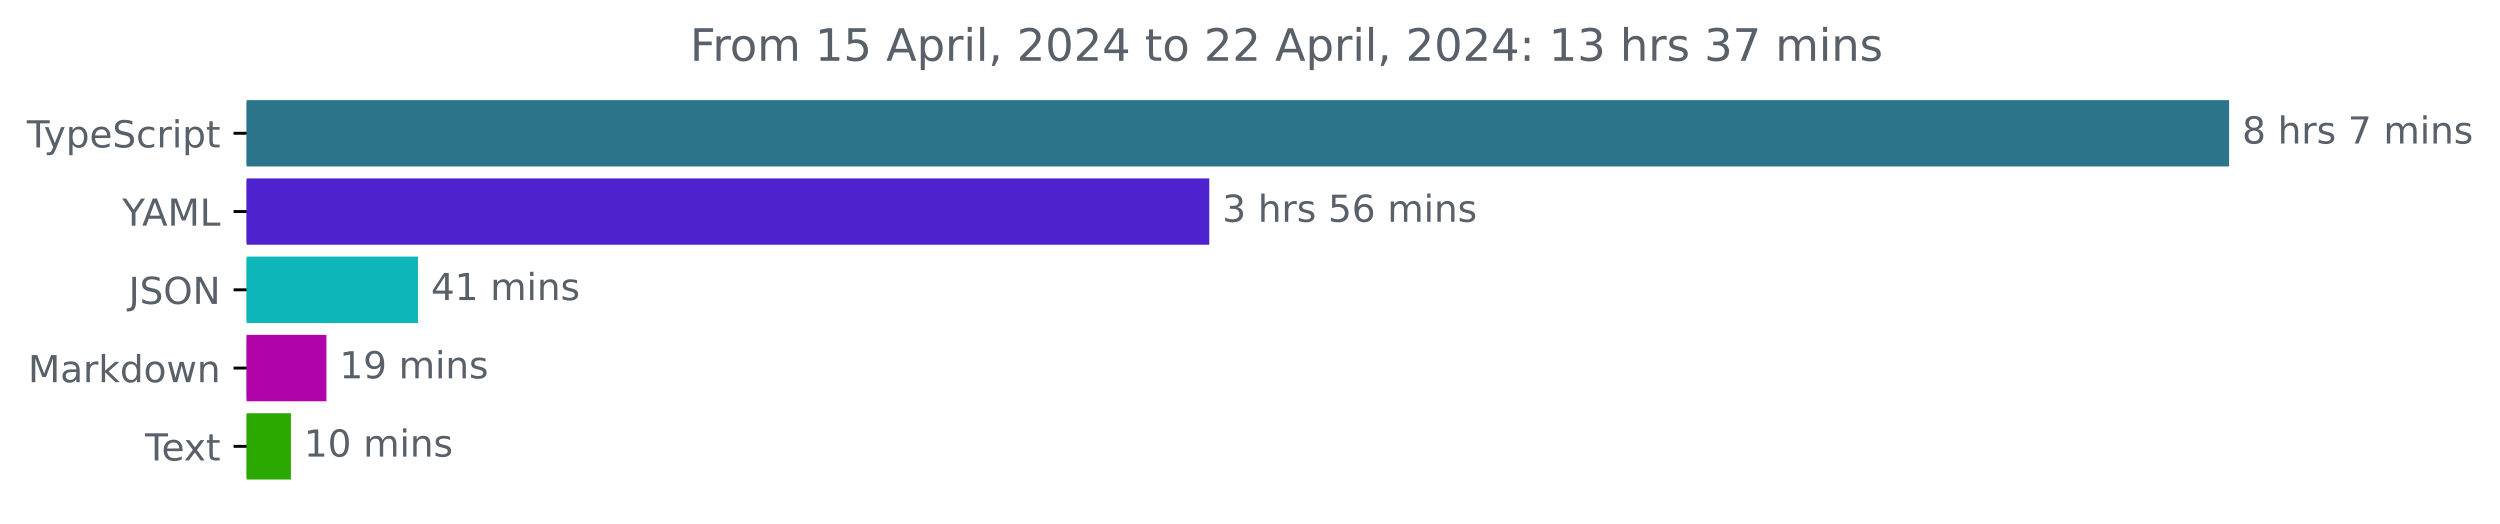
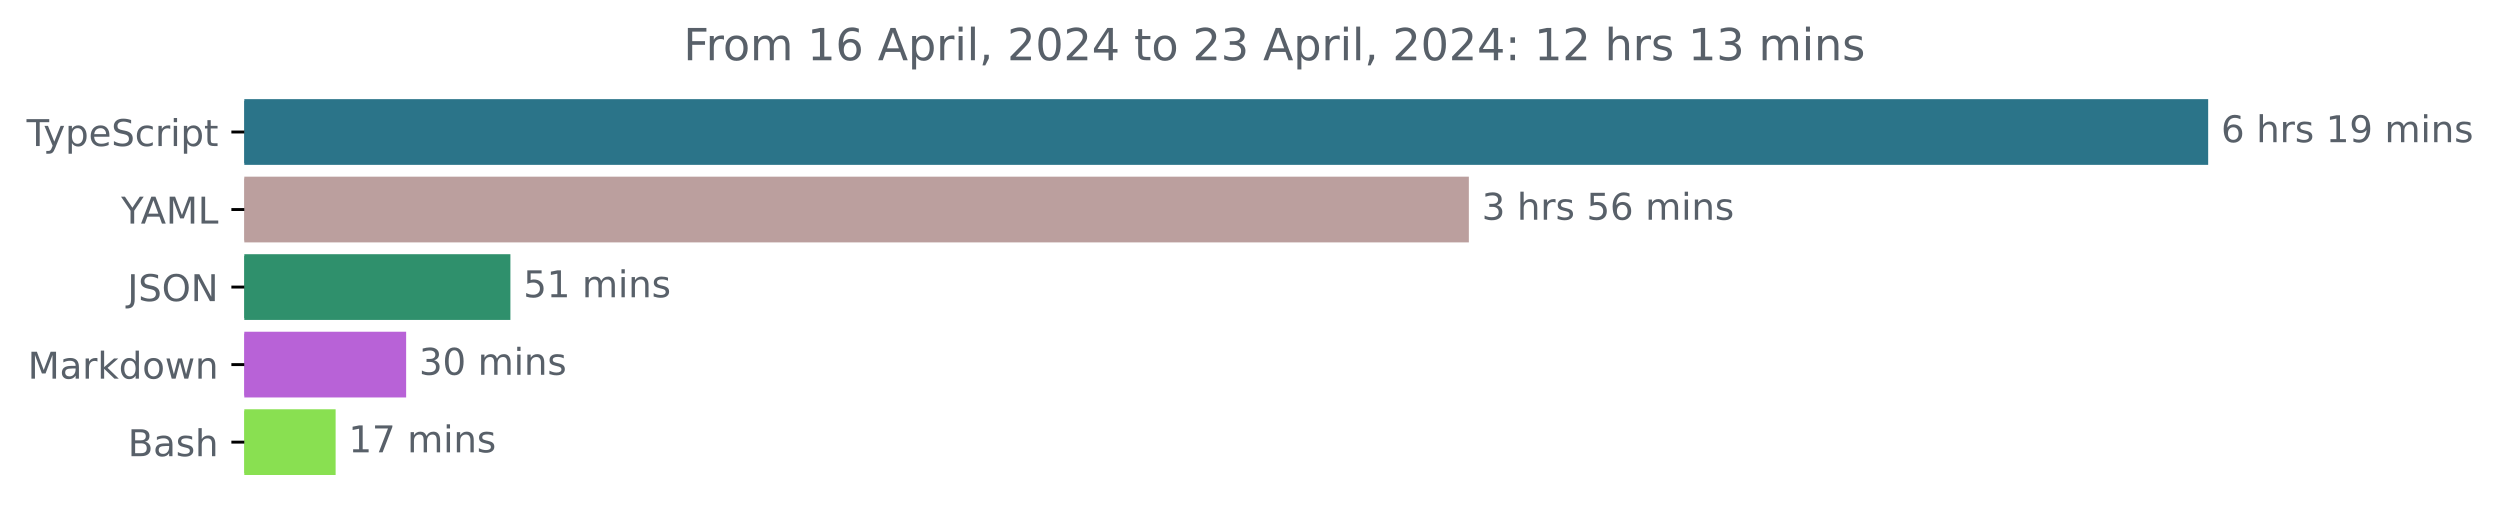
- <svg xmlns="http://www.w3.org/2000/svg" xmlns:xlink="http://www.w3.org/1999/xlink" width="670.782pt" height="140.398pt" viewBox="0 0 670.782 140.398" version="1.1">
+ <svg xmlns="http://www.w3.org/2000/svg" xmlns:xlink="http://www.w3.org/1999/xlink" width="677.144pt" height="140.398pt" viewBox="0 0 677.144 140.398" version="1.1">
  <defs>
    <style type="text/css">*{stroke-linejoin: round; stroke-linecap: butt}</style>
  </defs>
  <g id="figure_1">
    <g id="patch_1">
-       <path d="M -0 140.398  L 670.782 140.398  L 670.782 0  L -0 0  L -0 140.398  z " style="fill: none" />
+       <path d="M -0 140.398  L 677.144 140.398  L 677.144 0  L -0 0  L -0 140.398  z " style="fill: none" />
    </g>
    <g id="axes_1">
      <g id="patch_2">
-         <path d="M 66.17 27.358  L 597.599 27.358  L 597.599 44.158  L 66.17 44.158  z " clip-path="url(#pfb4564582f)" style="fill: #2b7489; stroke: #2b7489; stroke-linejoin: miter" />
+         <path d="M 66.17 27.358  L 597.599 27.358  L 597.599 44.158  L 66.17 44.158  z " clip-path="url(#pb7abf0383c)" style="fill: #2b7489; stroke: #2b7489; stroke-linejoin: miter" />
      </g>
      <g id="patch_3">
-         <path d="M 66.17 48.358  L 323.965 48.358  L 323.965 65.158  L 66.17 65.158  z " clip-path="url(#pfb4564582f)" style="fill: #4f22d0; stroke: #4f22d0; stroke-linejoin: miter" />
+         <path d="M 66.17 48.358  L 397.35 48.358  L 397.35 65.158  L 66.17 65.158  z " clip-path="url(#pb7abf0383c)" style="fill: #bb9f9e; stroke: #bb9f9e; stroke-linejoin: miter" />
      </g>
      <g id="patch_4">
-         <path d="M 66.17 69.358  L 111.643 69.358  L 111.643 86.158  L 66.17 86.158  z " clip-path="url(#pfb4564582f)" style="fill: #0db6b8; stroke: #0db6b8; stroke-linejoin: miter" />
+         <path d="M 66.17 69.358  L 137.746 69.358  L 137.746 86.158  L 66.17 86.158  z " clip-path="url(#pb7abf0383c)" style="fill: #2f906c; stroke: #2f906c; stroke-linejoin: miter" />
      </g>
      <g id="patch_5">
-         <path d="M 66.17 90.358  L 87.082 90.358  L 87.082 107.158  L 66.17 107.158  z " clip-path="url(#pfb4564582f)" style="fill: #b003aa; stroke: #b003aa; stroke-linejoin: miter" />
+         <path d="M 66.17 90.358  L 109.506 90.358  L 109.506 107.158  L 66.17 107.158  z " clip-path="url(#pb7abf0383c)" style="fill: #b862d7; stroke: #b862d7; stroke-linejoin: miter" />
      </g>
      <g id="patch_6">
-         <path d="M 66.17 111.358  L 77.561 111.358  L 77.561 128.158  L 66.17 128.158  z " clip-path="url(#pfb4564582f)" style="fill: #2ba901; stroke: #2ba901; stroke-linejoin: miter" />
+         <path d="M 66.17 111.358  L 90.406 111.358  L 90.406 128.158  L 66.17 128.158  z " clip-path="url(#pb7abf0383c)" style="fill: #89e051; stroke: #89e051; stroke-linejoin: miter" />
      </g>
      <g id="matplotlib.axis_1" />
      <g id="matplotlib.axis_2">
        <g id="ytick_1">
          <g id="line2d_1">
            <defs>
-               <path id="m8b367fd525" d="M 0 0  L -3.5 0  " style="stroke: #000000; stroke-width: 0.8" />
+               <path id="m101a1b4eb6" d="M 0 0  L -3.5 0  " style="stroke: #000000; stroke-width: 0.8" />
            </defs>
            <g>
-               <use xlink:href="#m8b367fd525" x="66.17" y="35.758" style="stroke: #000000; stroke-width: 0.8" />
+               <use xlink:href="#m101a1b4eb6" x="66.17" y="35.758" style="stroke: #000000; stroke-width: 0.8" />
            </g>
          </g>
          <g id="text_1">
-             <g style="fill: #586069" transform="translate(7.2 39.55734)scale(0.1 -0.1)">
+             <g style="fill: #586069" transform="translate(7.2 39.55734) scale(0.1 -0.1)">
              <defs>
                <path id="DejaVuSans-54" d="M -19 4666  L 3928 4666  L 3928 4134  L 2272 4134  L 2272 0  L 1638 0  L 1638 4134  L -19 4134  L -19 4666  z " transform="scale(0.015625)" />
                <path id="DejaVuSans-79" d="M 2059 -325  Q 1816 -950 1584 -1140  Q 1353 -1331 966 -1331  L 506 -1331  L 506 -850  L 844 -850  Q 1081 -850 1212 -737  Q 1344 -625 1503 -206  L 1606 56  L 191 3500  L 800 3500  L 1894 763  L 2988 3500  L 3597 3500  L 2059 -325  z " transform="scale(0.015625)" />
                <path id="DejaVuSans-70" d="M 1159 525  L 1159 -1331  L 581 -1331  L 581 3500  L 1159 3500  L 1159 2969  Q 1341 3281 1617 3432  Q 1894 3584 2278 3584  Q 2916 3584 3314 3078  Q 3713 2572 3713 1747  Q 3713 922 3314 415  Q 2916 -91 2278 -91  Q 1894 -91 1617 61  Q 1341 213 1159 525  z M 3116 1747  Q 3116 2381 2855 2742  Q 2594 3103 2138 3103  Q 1681 3103 1420 2742  Q 1159 2381 1159 1747  Q 1159 1113 1420 752  Q 1681 391 2138 391  Q 2594 391 2855 752  Q 3116 1113 3116 1747  z " transform="scale(0.015625)" />
                <path id="DejaVuSans-65" d="M 3597 1894  L 3597 1613  L 953 1613  Q 991 1019 1311 708  Q 1631 397 2203 397  Q 2534 397 2845 478  Q 3156 559 3463 722  L 3463 178  Q 3153 47 2828 -22  Q 2503 -91 2169 -91  Q 1331 -91 842 396  Q 353 884 353 1716  Q 353 2575 817 3079  Q 1281 3584 2069 3584  Q 2775 3584 3186 3129  Q 3597 2675 3597 1894  z M 3022 2063  Q 3016 2534 2758 2815  Q 2500 3097 2075 3097  Q 1594 3097 1305 2825  Q 1016 2553 972 2059  L 3022 2063  z " transform="scale(0.015625)" />
                <path id="DejaVuSans-53" d="M 3425 4513  L 3425 3897  Q 3066 4069 2747 4153  Q 2428 4238 2131 4238  Q 1616 4238 1336 4038  Q 1056 3838 1056 3469  Q 1056 3159 1242 3001  Q 1428 2844 1947 2747  L 2328 2669  Q 3034 2534 3370 2195  Q 3706 1856 3706 1288  Q 3706 609 3251 259  Q 2797 -91 1919 -91  Q 1588 -91 1214 -16  Q 841 59 441 206  L 441 856  Q 825 641 1194 531  Q 1563 422 1919 422  Q 2459 422 2753 634  Q 3047 847 3047 1241  Q 3047 1584 2836 1778  Q 2625 1972 2144 2069  L 1759 2144  Q 1053 2284 737 2584  Q 422 2884 422 3419  Q 422 4038 858 4394  Q 1294 4750 2059 4750  Q 2388 4750 2728 4690  Q 3069 4631 3425 4513  z " transform="scale(0.015625)" />
                <path id="DejaVuSans-63" d="M 3122 3366  L 3122 2828  Q 2878 2963 2633 3030  Q 2388 3097 2138 3097  Q 1578 3097 1268 2742  Q 959 2388 959 1747  Q 959 1106 1268 751  Q 1578 397 2138 397  Q 2388 397 2633 464  Q 2878 531 3122 666  L 3122 134  Q 2881 22 2623 -34  Q 2366 -91 2075 -91  Q 1284 -91 818 406  Q 353 903 353 1747  Q 353 2603 823 3093  Q 1294 3584 2113 3584  Q 2378 3584 2631 3529  Q 2884 3475 3122 3366  z " transform="scale(0.015625)" />
                <path id="DejaVuSans-72" d="M 2631 2963  Q 2534 3019 2420 3045  Q 2306 3072 2169 3072  Q 1681 3072 1420 2755  Q 1159 2438 1159 1844  L 1159 0  L 581 0  L 581 3500  L 1159 3500  L 1159 2956  Q 1341 3275 1631 3429  Q 1922 3584 2338 3584  Q 2397 3584 2469 3576  Q 2541 3569 2628 3553  L 2631 2963  z " transform="scale(0.015625)" />
                <path id="DejaVuSans-69" d="M 603 3500  L 1178 3500  L 1178 0  L 603 0  L 603 3500  z M 603 4863  L 1178 4863  L 1178 4134  L 603 4134  L 603 4863  z " transform="scale(0.015625)" />
                <path id="DejaVuSans-74" d="M 1172 4494  L 1172 3500  L 2356 3500  L 2356 3053  L 1172 3053  L 1172 1153  Q 1172 725 1289 603  Q 1406 481 1766 481  L 2356 481  L 2356 0  L 1766 0  Q 1100 0 847 248  Q 594 497 594 1153  L 594 3053  L 172 3053  L 172 3500  L 594 3500  L 594 4494  L 1172 4494  z " transform="scale(0.015625)" />
              </defs>
              <use xlink:href="#DejaVuSans-54" />
              <use xlink:href="#DejaVuSans-79" x="45.459" />
              <use xlink:href="#DejaVuSans-70" x="104.639" />
              <use xlink:href="#DejaVuSans-65" x="168.115" />
              <use xlink:href="#DejaVuSans-53" x="229.639" />
              <use xlink:href="#DejaVuSans-63" x="293.115" />
              <use xlink:href="#DejaVuSans-72" x="348.096" />
              <use xlink:href="#DejaVuSans-69" x="389.209" />
              <use xlink:href="#DejaVuSans-70" x="416.992" />
              <use xlink:href="#DejaVuSans-74" x="480.469" />
            </g>
          </g>
        </g>
        <g id="ytick_2">
          <g id="line2d_2">
            <g>
-               <use xlink:href="#m8b367fd525" x="66.17" y="56.758" style="stroke: #000000; stroke-width: 0.8" />
+               <use xlink:href="#m101a1b4eb6" x="66.17" y="56.758" style="stroke: #000000; stroke-width: 0.8" />
            </g>
          </g>
          <g id="text_2">
-             <g style="fill: #586069" transform="translate(32.79688 60.55734)scale(0.1 -0.1)">
+             <g style="fill: #586069" transform="translate(32.79688 60.55734) scale(0.1 -0.1)">
              <defs>
                <path id="DejaVuSans-59" d="M -13 4666  L 666 4666  L 1959 2747  L 3244 4666  L 3922 4666  L 2272 2222  L 2272 0  L 1638 0  L 1638 2222  L -13 4666  z " transform="scale(0.015625)" />
                <path id="DejaVuSans-41" d="M 2188 4044  L 1331 1722  L 3047 1722  L 2188 4044  z M 1831 4666  L 2547 4666  L 4325 0  L 3669 0  L 3244 1197  L 1141 1197  L 716 0  L 50 0  L 1831 4666  z " transform="scale(0.015625)" />
                <path id="DejaVuSans-4d" d="M 628 4666  L 1569 4666  L 2759 1491  L 3956 4666  L 4897 4666  L 4897 0  L 4281 0  L 4281 4097  L 3078 897  L 2444 897  L 1241 4097  L 1241 0  L 628 0  L 628 4666  z " transform="scale(0.015625)" />
                <path id="DejaVuSans-4c" d="M 628 4666  L 1259 4666  L 1259 531  L 3531 531  L 3531 0  L 628 0  L 628 4666  z " transform="scale(0.015625)" />
              </defs>
              <use xlink:href="#DejaVuSans-59" />
              <use xlink:href="#DejaVuSans-41" x="53.334" />
              <use xlink:href="#DejaVuSans-4d" x="121.742" />
              <use xlink:href="#DejaVuSans-4c" x="208.021" />
            </g>
          </g>
        </g>
        <g id="ytick_3">
          <g id="line2d_3">
            <g>
-               <use xlink:href="#m8b367fd525" x="66.17" y="77.758" style="stroke: #000000; stroke-width: 0.8" />
+               <use xlink:href="#m101a1b4eb6" x="66.17" y="77.758" style="stroke: #000000; stroke-width: 0.8" />
            </g>
          </g>
          <g id="text_3">
-             <g style="fill: #586069" transform="translate(34.51875 81.55734)scale(0.1 -0.1)">
+             <g style="fill: #586069" transform="translate(34.51875 81.55734) scale(0.1 -0.1)">
              <defs>
                <path id="DejaVuSans-4a" d="M 628 4666  L 1259 4666  L 1259 325  Q 1259 -519 939 -900  Q 619 -1281 -91 -1281  L -331 -1281  L -331 -750  L -134 -750  Q 284 -750 456 -515  Q 628 -281 628 325  L 628 4666  z " transform="scale(0.015625)" />
                <path id="DejaVuSans-4f" d="M 2522 4238  Q 1834 4238 1429 3725  Q 1025 3213 1025 2328  Q 1025 1447 1429 934  Q 1834 422 2522 422  Q 3209 422 3611 934  Q 4013 1447 4013 2328  Q 4013 3213 3611 3725  Q 3209 4238 2522 4238  z M 2522 4750  Q 3503 4750 4090 4092  Q 4678 3434 4678 2328  Q 4678 1225 4090 567  Q 3503 -91 2522 -91  Q 1538 -91 948 565  Q 359 1222 359 2328  Q 359 3434 948 4092  Q 1538 4750 2522 4750  z " transform="scale(0.015625)" />
                <path id="DejaVuSans-4e" d="M 628 4666  L 1478 4666  L 3547 763  L 3547 4666  L 4159 4666  L 4159 0  L 3309 0  L 1241 3903  L 1241 0  L 628 0  L 628 4666  z " transform="scale(0.015625)" />
              </defs>
              <use xlink:href="#DejaVuSans-4a" />
              <use xlink:href="#DejaVuSans-53" x="29.492" />
              <use xlink:href="#DejaVuSans-4f" x="92.969" />
              <use xlink:href="#DejaVuSans-4e" x="171.68" />
            </g>
          </g>
        </g>
        <g id="ytick_4">
          <g id="line2d_4">
            <g>
-               <use xlink:href="#m8b367fd525" x="66.17" y="98.758" style="stroke: #000000; stroke-width: 0.8" />
+               <use xlink:href="#m101a1b4eb6" x="66.17" y="98.758" style="stroke: #000000; stroke-width: 0.8" />
            </g>
          </g>
          <g id="text_4">
-             <g style="fill: #586069" transform="translate(7.529688 102.5573)scale(0.1 -0.1)">
+             <g style="fill: #586069" transform="translate(7.529688 102.5573) scale(0.1 -0.1)">
              <defs>
                <path id="DejaVuSans-61" d="M 2194 1759  Q 1497 1759 1228 1600  Q 959 1441 959 1056  Q 959 750 1161 570  Q 1363 391 1709 391  Q 2188 391 2477 730  Q 2766 1069 2766 1631  L 2766 1759  L 2194 1759  z M 3341 1997  L 3341 0  L 2766 0  L 2766 531  Q 2569 213 2275 61  Q 1981 -91 1556 -91  Q 1019 -91 701 211  Q 384 513 384 1019  Q 384 1609 779 1909  Q 1175 2209 1959 2209  L 2766 2209  L 2766 2266  Q 2766 2663 2505 2880  Q 2244 3097 1772 3097  Q 1472 3097 1187 3025  Q 903 2953 641 2809  L 641 3341  Q 956 3463 1253 3523  Q 1550 3584 1831 3584  Q 2591 3584 2966 3190  Q 3341 2797 3341 1997  z " transform="scale(0.015625)" />
                <path id="DejaVuSans-6b" d="M 581 4863  L 1159 4863  L 1159 1991  L 2875 3500  L 3609 3500  L 1753 1863  L 3688 0  L 2938 0  L 1159 1709  L 1159 0  L 581 0  L 581 4863  z " transform="scale(0.015625)" />
                <path id="DejaVuSans-64" d="M 2906 2969  L 2906 4863  L 3481 4863  L 3481 0  L 2906 0  L 2906 525  Q 2725 213 2448 61  Q 2172 -91 1784 -91  Q 1150 -91 751 415  Q 353 922 353 1747  Q 353 2572 751 3078  Q 1150 3584 1784 3584  Q 2172 3584 2448 3432  Q 2725 3281 2906 2969  z M 947 1747  Q 947 1113 1208 752  Q 1469 391 1925 391  Q 2381 391 2643 752  Q 2906 1113 2906 1747  Q 2906 2381 2643 2742  Q 2381 3103 1925 3103  Q 1469 3103 1208 2742  Q 947 2381 947 1747  z " transform="scale(0.015625)" />
                <path id="DejaVuSans-6f" d="M 1959 3097  Q 1497 3097 1228 2736  Q 959 2375 959 1747  Q 959 1119 1226 758  Q 1494 397 1959 397  Q 2419 397 2687 759  Q 2956 1122 2956 1747  Q 2956 2369 2687 2733  Q 2419 3097 1959 3097  z M 1959 3584  Q 2709 3584 3137 3096  Q 3566 2609 3566 1747  Q 3566 888 3137 398  Q 2709 -91 1959 -91  Q 1206 -91 779 398  Q 353 888 353 1747  Q 353 2609 779 3096  Q 1206 3584 1959 3584  z " transform="scale(0.015625)" />
                <path id="DejaVuSans-77" d="M 269 3500  L 844 3500  L 1563 769  L 2278 3500  L 2956 3500  L 3675 769  L 4391 3500  L 4966 3500  L 4050 0  L 3372 0  L 2619 2869  L 1863 0  L 1184 0  L 269 3500  z " transform="scale(0.015625)" />
                <path id="DejaVuSans-6e" d="M 3513 2113  L 3513 0  L 2938 0  L 2938 2094  Q 2938 2591 2744 2837  Q 2550 3084 2163 3084  Q 1697 3084 1428 2787  Q 1159 2491 1159 1978  L 1159 0  L 581 0  L 581 3500  L 1159 3500  L 1159 2956  Q 1366 3272 1645 3428  Q 1925 3584 2291 3584  Q 2894 3584 3203 3211  Q 3513 2838 3513 2113  z " transform="scale(0.015625)" />
              </defs>
              <use xlink:href="#DejaVuSans-4d" />
              <use xlink:href="#DejaVuSans-61" x="86.279" />
              <use xlink:href="#DejaVuSans-72" x="147.559" />
              <use xlink:href="#DejaVuSans-6b" x="188.672" />
              <use xlink:href="#DejaVuSans-64" x="246.582" />
              <use xlink:href="#DejaVuSans-6f" x="310.059" />
              <use xlink:href="#DejaVuSans-77" x="371.24" />
              <use xlink:href="#DejaVuSans-6e" x="453.027" />
            </g>
          </g>
        </g>
        <g id="ytick_5">
          <g id="line2d_5">
            <g>
-               <use xlink:href="#m8b367fd525" x="66.17" y="119.758" style="stroke: #000000; stroke-width: 0.8" />
+               <use xlink:href="#m101a1b4eb6" x="66.17" y="119.758" style="stroke: #000000; stroke-width: 0.8" />
            </g>
          </g>
          <g id="text_5">
-             <g style="fill: #586069" transform="translate(38.94531 123.5573)scale(0.1 -0.1)">
-               <defs>
-                 <path id="DejaVuSans-78" d="M 3513 3500  L 2247 1797  L 3578 0  L 2900 0  L 1881 1375  L 863 0  L 184 0  L 1544 1831  L 300 3500  L 978 3500  L 1906 2253  L 2834 3500  L 3513 3500  z " transform="scale(0.015625)" />
-               </defs>
-               <use xlink:href="#DejaVuSans-54" />
-               <use xlink:href="#DejaVuSans-65" x="44.084" />
-               <use xlink:href="#DejaVuSans-78" x="103.857" />
-               <use xlink:href="#DejaVuSans-74" x="163.037" />
+             <g style="fill: #586069" transform="translate(34.63437 123.5573) scale(0.1 -0.1)">
+               <defs>
+                 <path id="DejaVuSans-42" d="M 1259 2228  L 1259 519  L 2272 519  Q 2781 519 3026 730  Q 3272 941 3272 1375  Q 3272 1813 3026 2020  Q 2781 2228 2272 2228  L 1259 2228  z M 1259 4147  L 1259 2741  L 2194 2741  Q 2656 2741 2882 2914  Q 3109 3088 3109 3444  Q 3109 3797 2882 3972  Q 2656 4147 2194 4147  L 1259 4147  z M 628 4666  L 2241 4666  Q 2963 4666 3353 4366  Q 3744 4066 3744 3513  Q 3744 3084 3544 2831  Q 3344 2578 2956 2516  Q 3422 2416 3680 2098  Q 3938 1781 3938 1306  Q 3938 681 3513 340  Q 3088 0 2303 0  L 628 0  L 628 4666  z " transform="scale(0.015625)" />
+                 <path id="DejaVuSans-73" d="M 2834 3397  L 2834 2853  Q 2591 2978 2328 3040  Q 2066 3103 1784 3103  Q 1356 3103 1142 2972  Q 928 2841 928 2578  Q 928 2378 1081 2264  Q 1234 2150 1697 2047  L 1894 2003  Q 2506 1872 2764 1633  Q 3022 1394 3022 966  Q 3022 478 2636 193  Q 2250 -91 1575 -91  Q 1294 -91 989 -36  Q 684 19 347 128  L 347 722  Q 666 556 975 473  Q 1284 391 1588 391  Q 1994 391 2212 530  Q 2431 669 2431 922  Q 2431 1156 2273 1281  Q 2116 1406 1581 1522  L 1381 1569  Q 847 1681 609 1914  Q 372 2147 372 2553  Q 372 3047 722 3315  Q 1072 3584 1716 3584  Q 2034 3584 2315 3537  Q 2597 3491 2834 3397  z " transform="scale(0.015625)" />
+                 <path id="DejaVuSans-68" d="M 3513 2113  L 3513 0  L 2938 0  L 2938 2094  Q 2938 2591 2744 2837  Q 2550 3084 2163 3084  Q 1697 3084 1428 2787  Q 1159 2491 1159 1978  L 1159 0  L 581 0  L 581 4863  L 1159 4863  L 1159 2956  Q 1366 3272 1645 3428  Q 1925 3584 2291 3584  Q 2894 3584 3203 3211  Q 3513 2838 3513 2113  z " transform="scale(0.015625)" />
+               </defs>
+               <use xlink:href="#DejaVuSans-42" />
+               <use xlink:href="#DejaVuSans-61" x="68.604" />
+               <use xlink:href="#DejaVuSans-73" x="129.883" />
+               <use xlink:href="#DejaVuSans-68" x="181.982" />
            </g>
          </g>
        </g>
      </g>
      <g id="text_6">
-         <g style="fill: #586069" transform="translate(601.5989 38.5175)scale(0.1 -0.1)">
-           <defs>
-             <path id="DejaVuSans-38" d="M 2034 2216  Q 1584 2216 1326 1975  Q 1069 1734 1069 1313  Q 1069 891 1326 650  Q 1584 409 2034 409  Q 2484 409 2743 651  Q 3003 894 3003 1313  Q 3003 1734 2745 1975  Q 2488 2216 2034 2216  z M 1403 2484  Q 997 2584 770 2862  Q 544 3141 544 3541  Q 544 4100 942 4425  Q 1341 4750 2034 4750  Q 2731 4750 3128 4425  Q 3525 4100 3525 3541  Q 3525 3141 3298 2862  Q 3072 2584 2669 2484  Q 3125 2378 3379 2068  Q 3634 1759 3634 1313  Q 3634 634 3220 271  Q 2806 -91 2034 -91  Q 1263 -91 848 271  Q 434 634 434 1313  Q 434 1759 690 2068  Q 947 2378 1403 2484  z M 1172 3481  Q 1172 3119 1398 2916  Q 1625 2713 2034 2713  Q 2441 2713 2670 2916  Q 2900 3119 2900 3481  Q 2900 3844 2670 4047  Q 2441 4250 2034 4250  Q 1625 4250 1398 4047  Q 1172 3844 1172 3481  z " transform="scale(0.015625)" />
+         <g style="fill: #586069" transform="translate(601.5989 38.5175) scale(0.1 -0.1)">
+           <defs>
+             <path id="DejaVuSans-36" d="M 2113 2584  Q 1688 2584 1439 2293  Q 1191 2003 1191 1497  Q 1191 994 1439 701  Q 1688 409 2113 409  Q 2538 409 2786 701  Q 3034 994 3034 1497  Q 3034 2003 2786 2293  Q 2538 2584 2113 2584  z M 3366 4563  L 3366 3988  Q 3128 4100 2886 4159  Q 2644 4219 2406 4219  Q 1781 4219 1451 3797  Q 1122 3375 1075 2522  Q 1259 2794 1537 2939  Q 1816 3084 2150 3084  Q 2853 3084 3261 2657  Q 3669 2231 3669 1497  Q 3669 778 3244 343  Q 2819 -91 2113 -91  Q 1303 -91 875 529  Q 447 1150 447 2328  Q 447 3434 972 4092  Q 1497 4750 2381 4750  Q 2619 4750 2861 4703  Q 3103 4656 3366 4563  z " transform="scale(0.015625)" />
            <path id="DejaVuSans-20" transform="scale(0.015625)" />
-             <path id="DejaVuSans-68" d="M 3513 2113  L 3513 0  L 2938 0  L 2938 2094  Q 2938 2591 2744 2837  Q 2550 3084 2163 3084  Q 1697 3084 1428 2787  Q 1159 2491 1159 1978  L 1159 0  L 581 0  L 581 4863  L 1159 4863  L 1159 2956  Q 1366 3272 1645 3428  Q 1925 3584 2291 3584  Q 2894 3584 3203 3211  Q 3513 2838 3513 2113  z " transform="scale(0.015625)" />
-             <path id="DejaVuSans-73" d="M 2834 3397  L 2834 2853  Q 2591 2978 2328 3040  Q 2066 3103 1784 3103  Q 1356 3103 1142 2972  Q 928 2841 928 2578  Q 928 2378 1081 2264  Q 1234 2150 1697 2047  L 1894 2003  Q 2506 1872 2764 1633  Q 3022 1394 3022 966  Q 3022 478 2636 193  Q 2250 -91 1575 -91  Q 1294 -91 989 -36  Q 684 19 347 128  L 347 722  Q 666 556 975 473  Q 1284 391 1588 391  Q 1994 391 2212 530  Q 2431 669 2431 922  Q 2431 1156 2273 1281  Q 2116 1406 1581 1522  L 1381 1569  Q 847 1681 609 1914  Q 372 2147 372 2553  Q 372 3047 722 3315  Q 1072 3584 1716 3584  Q 2034 3584 2315 3537  Q 2597 3491 2834 3397  z " transform="scale(0.015625)" />
-             <path id="DejaVuSans-37" d="M 525 4666  L 3525 4666  L 3525 4397  L 1831 0  L 1172 0  L 2766 4134  L 525 4134  L 525 4666  z " transform="scale(0.015625)" />
+             <path id="DejaVuSans-31" d="M 794 531  L 1825 531  L 1825 4091  L 703 3866  L 703 4441  L 1819 4666  L 2450 4666  L 2450 531  L 3481 531  L 3481 0  L 794 0  L 794 531  z " transform="scale(0.015625)" />
+             <path id="DejaVuSans-39" d="M 703 97  L 703 672  Q 941 559 1184 500  Q 1428 441 1663 441  Q 2288 441 2617 861  Q 2947 1281 2994 2138  Q 2813 1869 2534 1725  Q 2256 1581 1919 1581  Q 1219 1581 811 2004  Q 403 2428 403 3163  Q 403 3881 828 4315  Q 1253 4750 1959 4750  Q 2769 4750 3195 4129  Q 3622 3509 3622 2328  Q 3622 1225 3098 567  Q 2575 -91 1691 -91  Q 1453 -91 1209 -44  Q 966 3 703 97  z M 1959 2075  Q 2384 2075 2632 2365  Q 2881 2656 2881 3163  Q 2881 3666 2632 3958  Q 2384 4250 1959 4250  Q 1534 4250 1286 3958  Q 1038 3666 1038 3163  Q 1038 2656 1286 2365  Q 1534 2075 1959 2075  z " transform="scale(0.015625)" />
            <path id="DejaVuSans-6d" d="M 3328 2828  Q 3544 3216 3844 3400  Q 4144 3584 4550 3584  Q 5097 3584 5394 3201  Q 5691 2819 5691 2113  L 5691 0  L 5113 0  L 5113 2094  Q 5113 2597 4934 2840  Q 4756 3084 4391 3084  Q 3944 3084 3684 2787  Q 3425 2491 3425 1978  L 3425 0  L 2847 0  L 2847 2094  Q 2847 2600 2669 2842  Q 2491 3084 2119 3084  Q 1678 3084 1418 2786  Q 1159 2488 1159 1978  L 1159 0  L 581 0  L 581 3500  L 1159 3500  L 1159 2956  Q 1356 3278 1631 3431  Q 1906 3584 2284 3584  Q 2666 3584 2933 3390  Q 3200 3197 3328 2828  z " transform="scale(0.015625)" />
          </defs>
-           <use xlink:href="#DejaVuSans-38" />
+           <use xlink:href="#DejaVuSans-36" />
          <use xlink:href="#DejaVuSans-20" x="63.623" />
          <use xlink:href="#DejaVuSans-68" x="95.41" />
          <use xlink:href="#DejaVuSans-72" x="158.789" />
          <use xlink:href="#DejaVuSans-73" x="199.902" />
          <use xlink:href="#DejaVuSans-20" x="252.002" />
-           <use xlink:href="#DejaVuSans-37" x="283.789" />
-           <use xlink:href="#DejaVuSans-20" x="347.412" />
-           <use xlink:href="#DejaVuSans-6d" x="379.199" />
-           <use xlink:href="#DejaVuSans-69" x="476.611" />
-           <use xlink:href="#DejaVuSans-6e" x="504.395" />
-           <use xlink:href="#DejaVuSans-73" x="567.773" />
+           <use xlink:href="#DejaVuSans-31" x="283.789" />
+           <use xlink:href="#DejaVuSans-39" x="347.412" />
+           <use xlink:href="#DejaVuSans-20" x="411.035" />
+           <use xlink:href="#DejaVuSans-6d" x="442.822" />
+           <use xlink:href="#DejaVuSans-69" x="540.234" />
+           <use xlink:href="#DejaVuSans-6e" x="568.018" />
+           <use xlink:href="#DejaVuSans-73" x="631.396" />
        </g>
      </g>
      <g id="text_7">
-         <g style="fill: #586069" transform="translate(327.9648 59.5175)scale(0.1 -0.1)">
+         <g style="fill: #586069" transform="translate(401.3504 59.5175) scale(0.1 -0.1)">
          <defs>
            <path id="DejaVuSans-33" d="M 2597 2516  Q 3050 2419 3304 2112  Q 3559 1806 3559 1356  Q 3559 666 3084 287  Q 2609 -91 1734 -91  Q 1441 -91 1130 -33  Q 819 25 488 141  L 488 750  Q 750 597 1062 519  Q 1375 441 1716 441  Q 2309 441 2620 675  Q 2931 909 2931 1356  Q 2931 1769 2642 2001  Q 2353 2234 1838 2234  L 1294 2234  L 1294 2753  L 1863 2753  Q 2328 2753 2575 2939  Q 2822 3125 2822 3475  Q 2822 3834 2567 4026  Q 2313 4219 1838 4219  Q 1578 4219 1281 4162  Q 984 4106 628 3988  L 628 4550  Q 988 4650 1302 4700  Q 1616 4750 1894 4750  Q 2613 4750 3031 4423  Q 3450 4097 3450 3541  Q 3450 3153 3228 2886  Q 3006 2619 2597 2516  z " transform="scale(0.015625)" />
            <path id="DejaVuSans-35" d="M 691 4666  L 3169 4666  L 3169 4134  L 1269 4134  L 1269 2991  Q 1406 3038 1543 3061  Q 1681 3084 1819 3084  Q 2600 3084 3056 2656  Q 3513 2228 3513 1497  Q 3513 744 3044 326  Q 2575 -91 1722 -91  Q 1428 -91 1123 -41  Q 819 9 494 109  L 494 744  Q 775 591 1075 516  Q 1375 441 1709 441  Q 2250 441 2565 725  Q 2881 1009 2881 1497  Q 2881 1984 2565 2268  Q 2250 2553 1709 2553  Q 1456 2553 1204 2497  Q 953 2441 691 2322  L 691 4666  z " transform="scale(0.015625)" />
-             <path id="DejaVuSans-36" d="M 2113 2584  Q 1688 2584 1439 2293  Q 1191 2003 1191 1497  Q 1191 994 1439 701  Q 1688 409 2113 409  Q 2538 409 2786 701  Q 3034 994 3034 1497  Q 3034 2003 2786 2293  Q 2538 2584 2113 2584  z M 3366 4563  L 3366 3988  Q 3128 4100 2886 4159  Q 2644 4219 2406 4219  Q 1781 4219 1451 3797  Q 1122 3375 1075 2522  Q 1259 2794 1537 2939  Q 1816 3084 2150 3084  Q 2853 3084 3261 2657  Q 3669 2231 3669 1497  Q 3669 778 3244 343  Q 2819 -91 2113 -91  Q 1303 -91 875 529  Q 447 1150 447 2328  Q 447 3434 972 4092  Q 1497 4750 2381 4750  Q 2619 4750 2861 4703  Q 3103 4656 3366 4563  z " transform="scale(0.015625)" />
          </defs>
          <use xlink:href="#DejaVuSans-33" />
          <use xlink:href="#DejaVuSans-20" x="63.623" />
          <use xlink:href="#DejaVuSans-68" x="95.41" />
          <use xlink:href="#DejaVuSans-72" x="158.789" />
          <use xlink:href="#DejaVuSans-73" x="199.902" />
          <use xlink:href="#DejaVuSans-20" x="252.002" />
          <use xlink:href="#DejaVuSans-35" x="283.789" />
          <use xlink:href="#DejaVuSans-36" x="347.412" />
          <use xlink:href="#DejaVuSans-20" x="411.035" />
          <use xlink:href="#DejaVuSans-6d" x="442.822" />
          <use xlink:href="#DejaVuSans-69" x="540.234" />
          <use xlink:href="#DejaVuSans-6e" x="568.018" />
          <use xlink:href="#DejaVuSans-73" x="631.396" />
        </g>
      </g>
      <g id="text_8">
-         <g style="fill: #586069" transform="translate(115.6425 80.5175)scale(0.1 -0.1)">
-           <defs>
-             <path id="DejaVuSans-34" d="M 2419 4116  L 825 1625  L 2419 1625  L 2419 4116  z M 2253 4666  L 3047 4666  L 3047 1625  L 3713 1625  L 3713 1100  L 3047 1100  L 3047 0  L 2419 0  L 2419 1100  L 313 1100  L 313 1709  L 2253 4666  z " transform="scale(0.015625)" />
-             <path id="DejaVuSans-31" d="M 794 531  L 1825 531  L 1825 4091  L 703 3866  L 703 4441  L 1819 4666  L 2450 4666  L 2450 531  L 3481 531  L 3481 0  L 794 0  L 794 531  z " transform="scale(0.015625)" />
-           </defs>
-           <use xlink:href="#DejaVuSans-34" />
+         <g style="fill: #586069" transform="translate(141.7463 80.5175) scale(0.1 -0.1)">
+           <use xlink:href="#DejaVuSans-35" />
          <use xlink:href="#DejaVuSans-31" x="63.623" />
          <use xlink:href="#DejaVuSans-20" x="127.246" />
          <use xlink:href="#DejaVuSans-6d" x="159.033" />
          <use xlink:href="#DejaVuSans-69" x="256.445" />
          <use xlink:href="#DejaVuSans-6e" x="284.229" />
          <use xlink:href="#DejaVuSans-73" x="347.607" />
        </g>
      </g>
      <g id="text_9">
-         <g style="fill: #586069" transform="translate(91.08219 101.5175)scale(0.1 -0.1)">
-           <defs>
-             <path id="DejaVuSans-39" d="M 703 97  L 703 672  Q 941 559 1184 500  Q 1428 441 1663 441  Q 2288 441 2617 861  Q 2947 1281 2994 2138  Q 2813 1869 2534 1725  Q 2256 1581 1919 1581  Q 1219 1581 811 2004  Q 403 2428 403 3163  Q 403 3881 828 4315  Q 1253 4750 1959 4750  Q 2769 4750 3195 4129  Q 3622 3509 3622 2328  Q 3622 1225 3098 567  Q 2575 -91 1691 -91  Q 1453 -91 1209 -44  Q 966 3 703 97  z M 1959 2075  Q 2384 2075 2632 2365  Q 2881 2656 2881 3163  Q 2881 3666 2632 3958  Q 2384 4250 1959 4250  Q 1534 4250 1286 3958  Q 1038 3666 1038 3163  Q 1038 2656 1286 2365  Q 1534 2075 1959 2075  z " transform="scale(0.015625)" />
-           </defs>
-           <use xlink:href="#DejaVuSans-31" />
-           <use xlink:href="#DejaVuSans-39" x="63.623" />
-           <use xlink:href="#DejaVuSans-20" x="127.246" />
-           <use xlink:href="#DejaVuSans-6d" x="159.033" />
-           <use xlink:href="#DejaVuSans-69" x="256.445" />
-           <use xlink:href="#DejaVuSans-6e" x="284.229" />
-           <use xlink:href="#DejaVuSans-73" x="347.607" />
-         </g>
-       </g>
-       <g id="text_10">
-         <g style="fill: #586069" transform="translate(81.56061 122.5175)scale(0.1 -0.1)">
+         <g style="fill: #586069" transform="translate(113.5061 101.5175) scale(0.1 -0.1)">
          <defs>
            <path id="DejaVuSans-30" d="M 2034 4250  Q 1547 4250 1301 3770  Q 1056 3291 1056 2328  Q 1056 1369 1301 889  Q 1547 409 2034 409  Q 2525 409 2770 889  Q 3016 1369 3016 2328  Q 3016 3291 2770 3770  Q 2525 4250 2034 4250  z M 2034 4750  Q 2819 4750 3233 4129  Q 3647 3509 3647 2328  Q 3647 1150 3233 529  Q 2819 -91 2034 -91  Q 1250 -91 836 529  Q 422 1150 422 2328  Q 422 3509 836 4129  Q 1250 4750 2034 4750  z " transform="scale(0.015625)" />
          </defs>
-           <use xlink:href="#DejaVuSans-31" />
+           <use xlink:href="#DejaVuSans-33" />
          <use xlink:href="#DejaVuSans-30" x="63.623" />
          <use xlink:href="#DejaVuSans-20" x="127.246" />
          <use xlink:href="#DejaVuSans-6d" x="159.033" />
          <use xlink:href="#DejaVuSans-69" x="256.445" />
          <use xlink:href="#DejaVuSans-6e" x="284.229" />
          <use xlink:href="#DejaVuSans-73" x="347.607" />
        </g>
      </g>
+       <g id="text_10">
+         <g style="fill: #586069" transform="translate(94.40551 122.5175) scale(0.1 -0.1)">
+           <defs>
+             <path id="DejaVuSans-37" d="M 525 4666  L 3525 4666  L 3525 4397  L 1831 0  L 1172 0  L 2766 4134  L 525 4134  L 525 4666  z " transform="scale(0.015625)" />
+           </defs>
+           <use xlink:href="#DejaVuSans-31" />
+           <use xlink:href="#DejaVuSans-37" x="63.623" />
+           <use xlink:href="#DejaVuSans-20" x="127.246" />
+           <use xlink:href="#DejaVuSans-6d" x="159.033" />
+           <use xlink:href="#DejaVuSans-69" x="256.445" />
+           <use xlink:href="#DejaVuSans-6e" x="284.229" />
+           <use xlink:href="#DejaVuSans-73" x="347.607" />
+         </g>
+       </g>
      <g id="text_11">
-         <g style="fill: #586069" transform="translate(185.1316 16.31812)scale(0.12 -0.12)">
+         <g style="fill: #586069" transform="translate(185.1316 16.31812) scale(0.12 -0.12)">
          <defs>
            <path id="DejaVuSans-46" d="M 628 4666  L 3309 4666  L 3309 4134  L 1259 4134  L 1259 2759  L 3109 2759  L 3109 2228  L 1259 2228  L 1259 0  L 628 0  L 628 4666  z " transform="scale(0.015625)" />
            <path id="DejaVuSans-6c" d="M 603 4863  L 1178 4863  L 1178 0  L 603 0  L 603 4863  z " transform="scale(0.015625)" />
            <path id="DejaVuSans-2c" d="M 750 794  L 1409 794  L 1409 256  L 897 -744  L 494 -744  L 750 256  L 750 794  z " transform="scale(0.015625)" />
            <path id="DejaVuSans-32" d="M 1228 531  L 3431 531  L 3431 0  L 469 0  L 469 531  Q 828 903 1448 1529  Q 2069 2156 2228 2338  Q 2531 2678 2651 2914  Q 2772 3150 2772 3378  Q 2772 3750 2511 3984  Q 2250 4219 1831 4219  Q 1534 4219 1204 4116  Q 875 4013 500 3803  L 500 4441  Q 881 4594 1212 4672  Q 1544 4750 1819 4750  Q 2544 4750 2975 4387  Q 3406 4025 3406 3419  Q 3406 3131 3298 2873  Q 3191 2616 2906 2266  Q 2828 2175 2409 1742  Q 1991 1309 1228 531  z " transform="scale(0.015625)" />
+             <path id="DejaVuSans-34" d="M 2419 4116  L 825 1625  L 2419 1625  L 2419 4116  z M 2253 4666  L 3047 4666  L 3047 1625  L 3713 1625  L 3713 1100  L 3047 1100  L 3047 0  L 2419 0  L 2419 1100  L 313 1100  L 313 1709  L 2253 4666  z " transform="scale(0.015625)" />
            <path id="DejaVuSans-3a" d="M 750 794  L 1409 794  L 1409 0  L 750 0  L 750 794  z M 750 3309  L 1409 3309  L 1409 2516  L 750 2516  L 750 3309  z " transform="scale(0.015625)" />
          </defs>
          <use xlink:href="#DejaVuSans-46" />
          <use xlink:href="#DejaVuSans-72" x="50.27" />
          <use xlink:href="#DejaVuSans-6f" x="89.133" />
          <use xlink:href="#DejaVuSans-6d" x="150.314" />
          <use xlink:href="#DejaVuSans-20" x="247.727" />
          <use xlink:href="#DejaVuSans-31" x="279.514" />
-           <use xlink:href="#DejaVuSans-35" x="343.137" />
+           <use xlink:href="#DejaVuSans-36" x="343.137" />
          <use xlink:href="#DejaVuSans-20" x="406.76" />
          <use xlink:href="#DejaVuSans-41" x="438.547" />
          <use xlink:href="#DejaVuSans-70" x="506.955" />
          <use xlink:href="#DejaVuSans-72" x="570.432" />
          <use xlink:href="#DejaVuSans-69" x="611.545" />
          <use xlink:href="#DejaVuSans-6c" x="639.328" />
          <use xlink:href="#DejaVuSans-2c" x="667.111" />
          <use xlink:href="#DejaVuSans-20" x="698.898" />
          <use xlink:href="#DejaVuSans-32" x="730.686" />
          <use xlink:href="#DejaVuSans-30" x="794.309" />
          <use xlink:href="#DejaVuSans-32" x="857.932" />
          <use xlink:href="#DejaVuSans-34" x="921.555" />
          <use xlink:href="#DejaVuSans-20" x="985.178" />
          <use xlink:href="#DejaVuSans-74" x="1016.965" />
          <use xlink:href="#DejaVuSans-6f" x="1056.174" />
          <use xlink:href="#DejaVuSans-20" x="1117.355" />
          <use xlink:href="#DejaVuSans-32" x="1149.143" />
-           <use xlink:href="#DejaVuSans-32" x="1212.766" />
+           <use xlink:href="#DejaVuSans-33" x="1212.766" />
          <use xlink:href="#DejaVuSans-20" x="1276.389" />
          <use xlink:href="#DejaVuSans-41" x="1308.176" />
          <use xlink:href="#DejaVuSans-70" x="1376.584" />
          <use xlink:href="#DejaVuSans-72" x="1440.061" />
          <use xlink:href="#DejaVuSans-69" x="1481.174" />
          <use xlink:href="#DejaVuSans-6c" x="1508.957" />
          <use xlink:href="#DejaVuSans-2c" x="1536.74" />
          <use xlink:href="#DejaVuSans-20" x="1568.527" />
          <use xlink:href="#DejaVuSans-32" x="1600.314" />
          <use xlink:href="#DejaVuSans-30" x="1663.938" />
          <use xlink:href="#DejaVuSans-32" x="1727.561" />
          <use xlink:href="#DejaVuSans-34" x="1791.184" />
          <use xlink:href="#DejaVuSans-3a" x="1854.807" />
          <use xlink:href="#DejaVuSans-20" x="1888.498" />
          <use xlink:href="#DejaVuSans-31" x="1920.285" />
-           <use xlink:href="#DejaVuSans-33" x="1983.908" />
+           <use xlink:href="#DejaVuSans-32" x="1983.908" />
          <use xlink:href="#DejaVuSans-20" x="2047.531" />
          <use xlink:href="#DejaVuSans-68" x="2079.318" />
          <use xlink:href="#DejaVuSans-72" x="2142.697" />
          <use xlink:href="#DejaVuSans-73" x="2183.811" />
          <use xlink:href="#DejaVuSans-20" x="2235.91" />
-           <use xlink:href="#DejaVuSans-33" x="2267.697" />
-           <use xlink:href="#DejaVuSans-37" x="2331.32" />
+           <use xlink:href="#DejaVuSans-31" x="2267.697" />
+           <use xlink:href="#DejaVuSans-33" x="2331.32" />
          <use xlink:href="#DejaVuSans-20" x="2394.943" />
          <use xlink:href="#DejaVuSans-6d" x="2426.73" />
          <use xlink:href="#DejaVuSans-69" x="2524.143" />
          <use xlink:href="#DejaVuSans-6e" x="2551.926" />
          <use xlink:href="#DejaVuSans-73" x="2615.305" />
        </g>
      </g>
    </g>
  </g>
  <defs>
-     <clipPath id="pfb4564582f">
+     <clipPath id="pb7abf0383c">
      <rect x="66.17" y="22.318" width="558" height="110.88" />
    </clipPath>
  </defs>
</svg>
